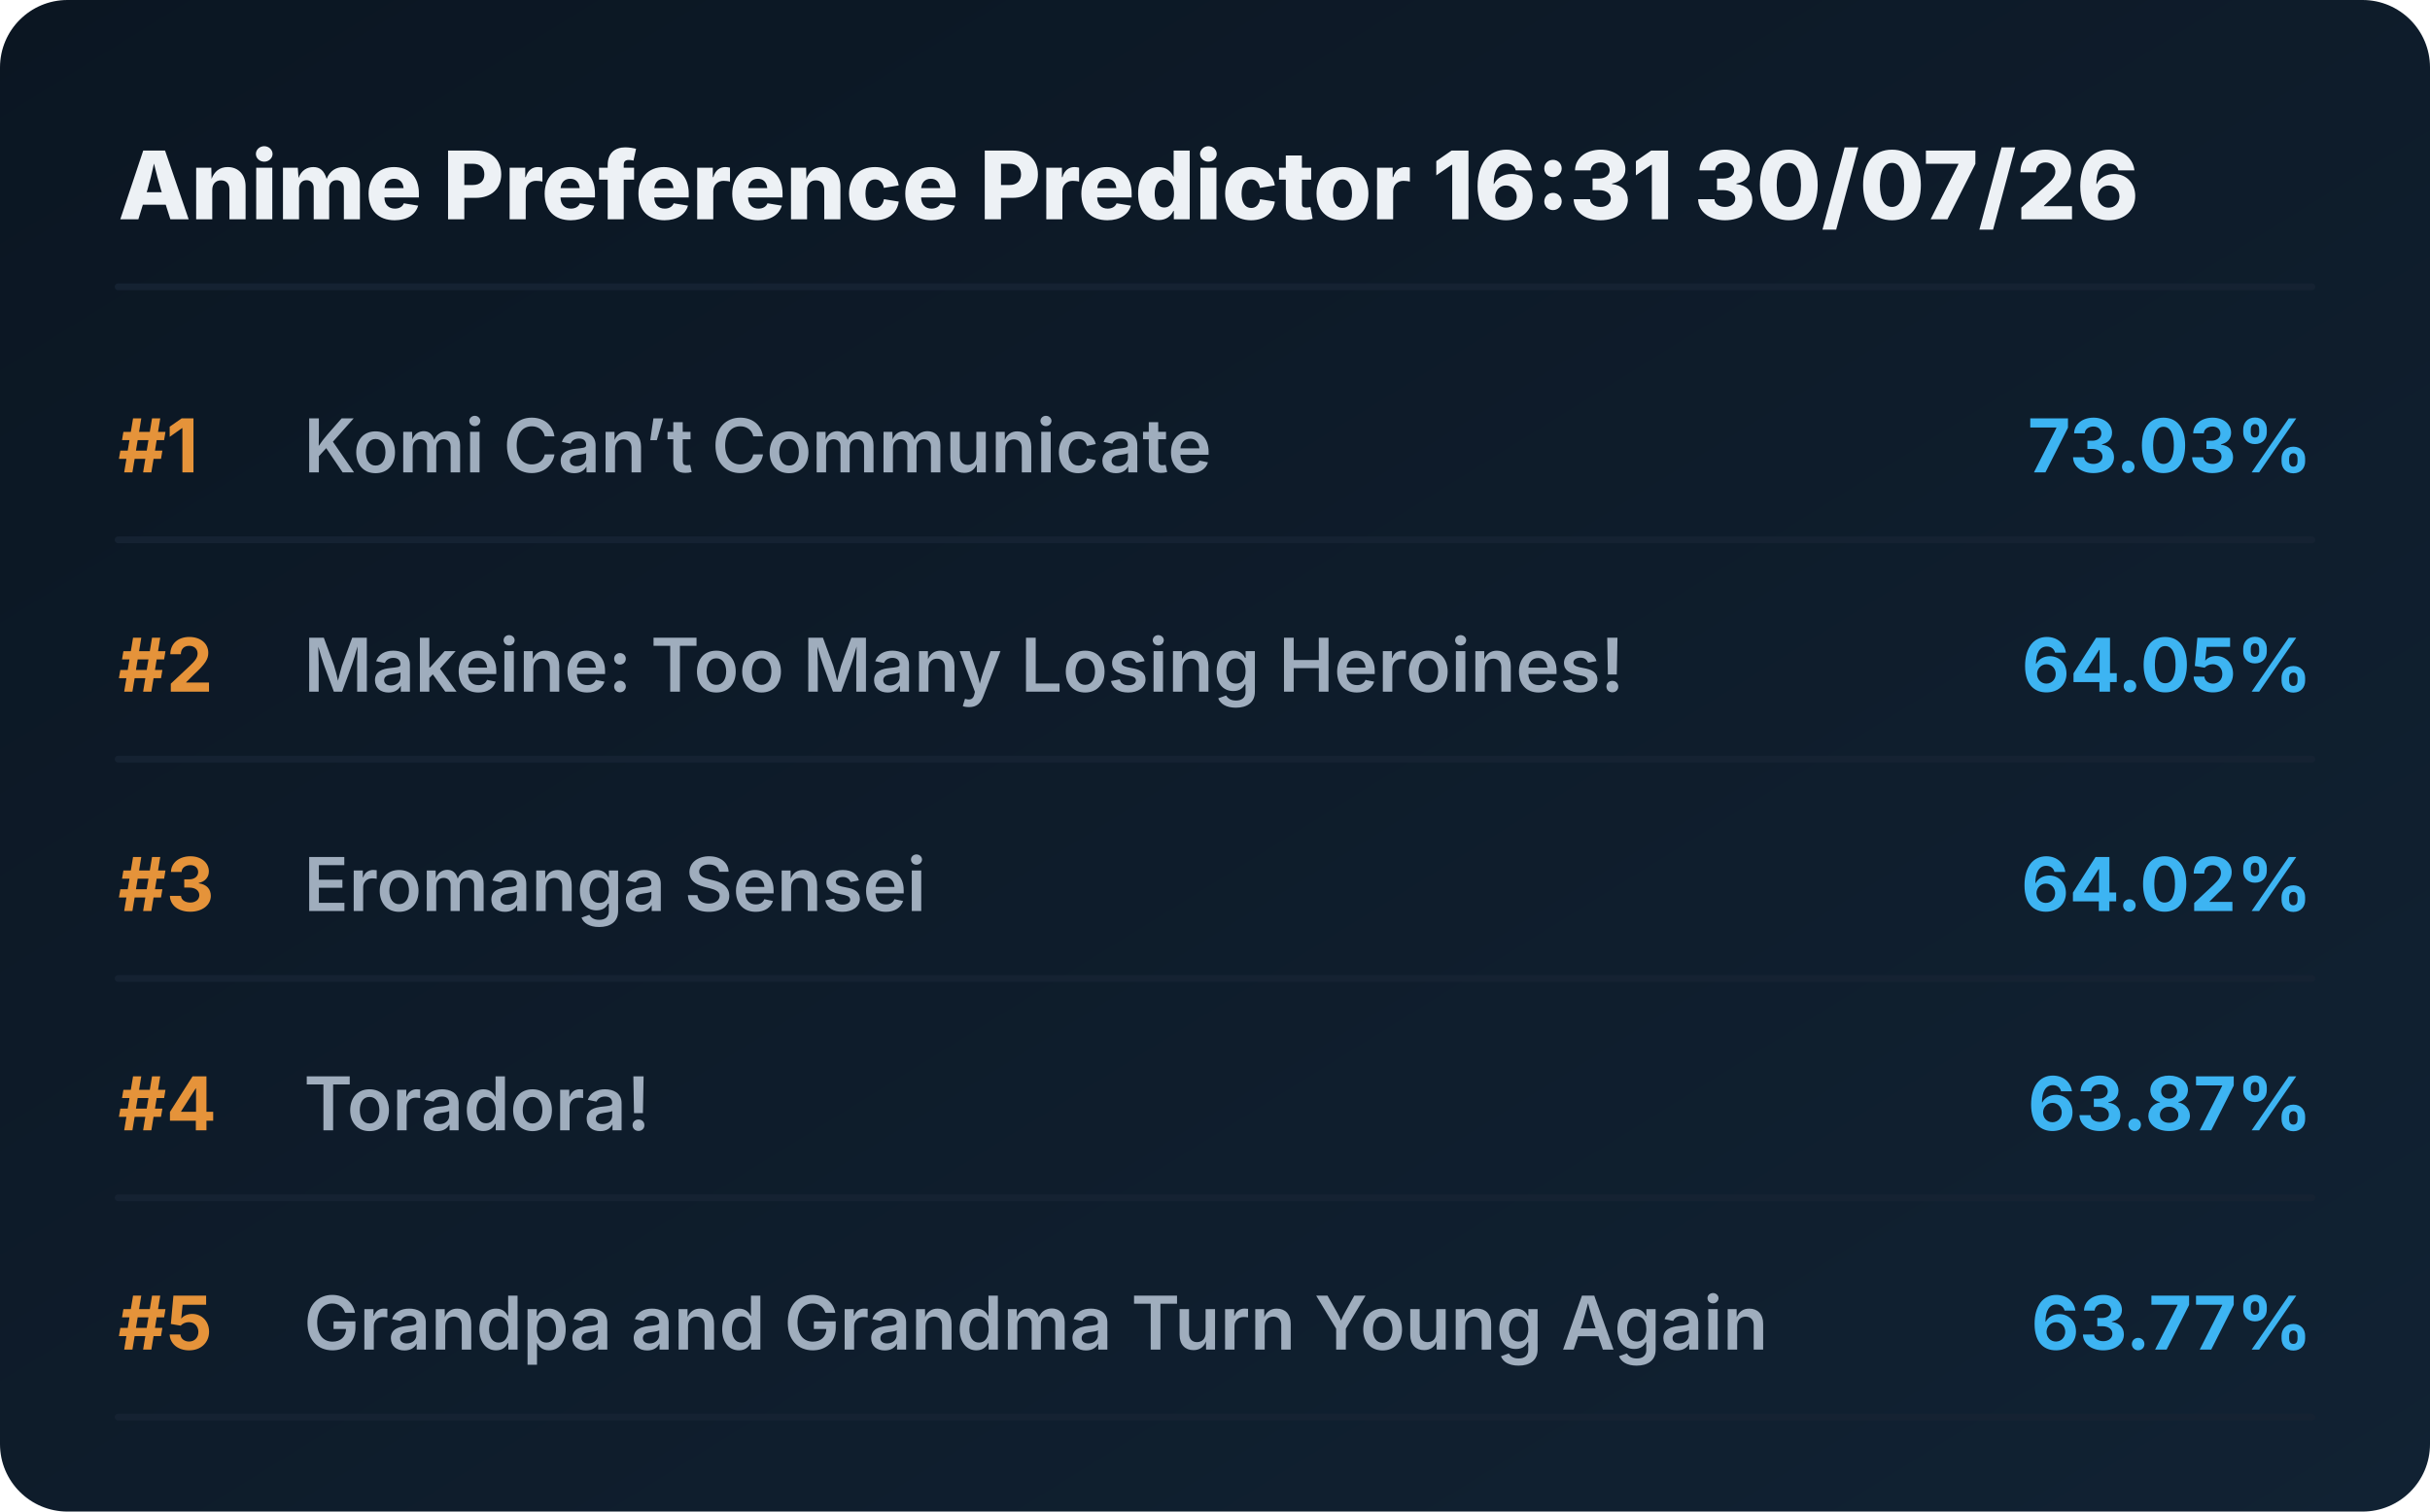
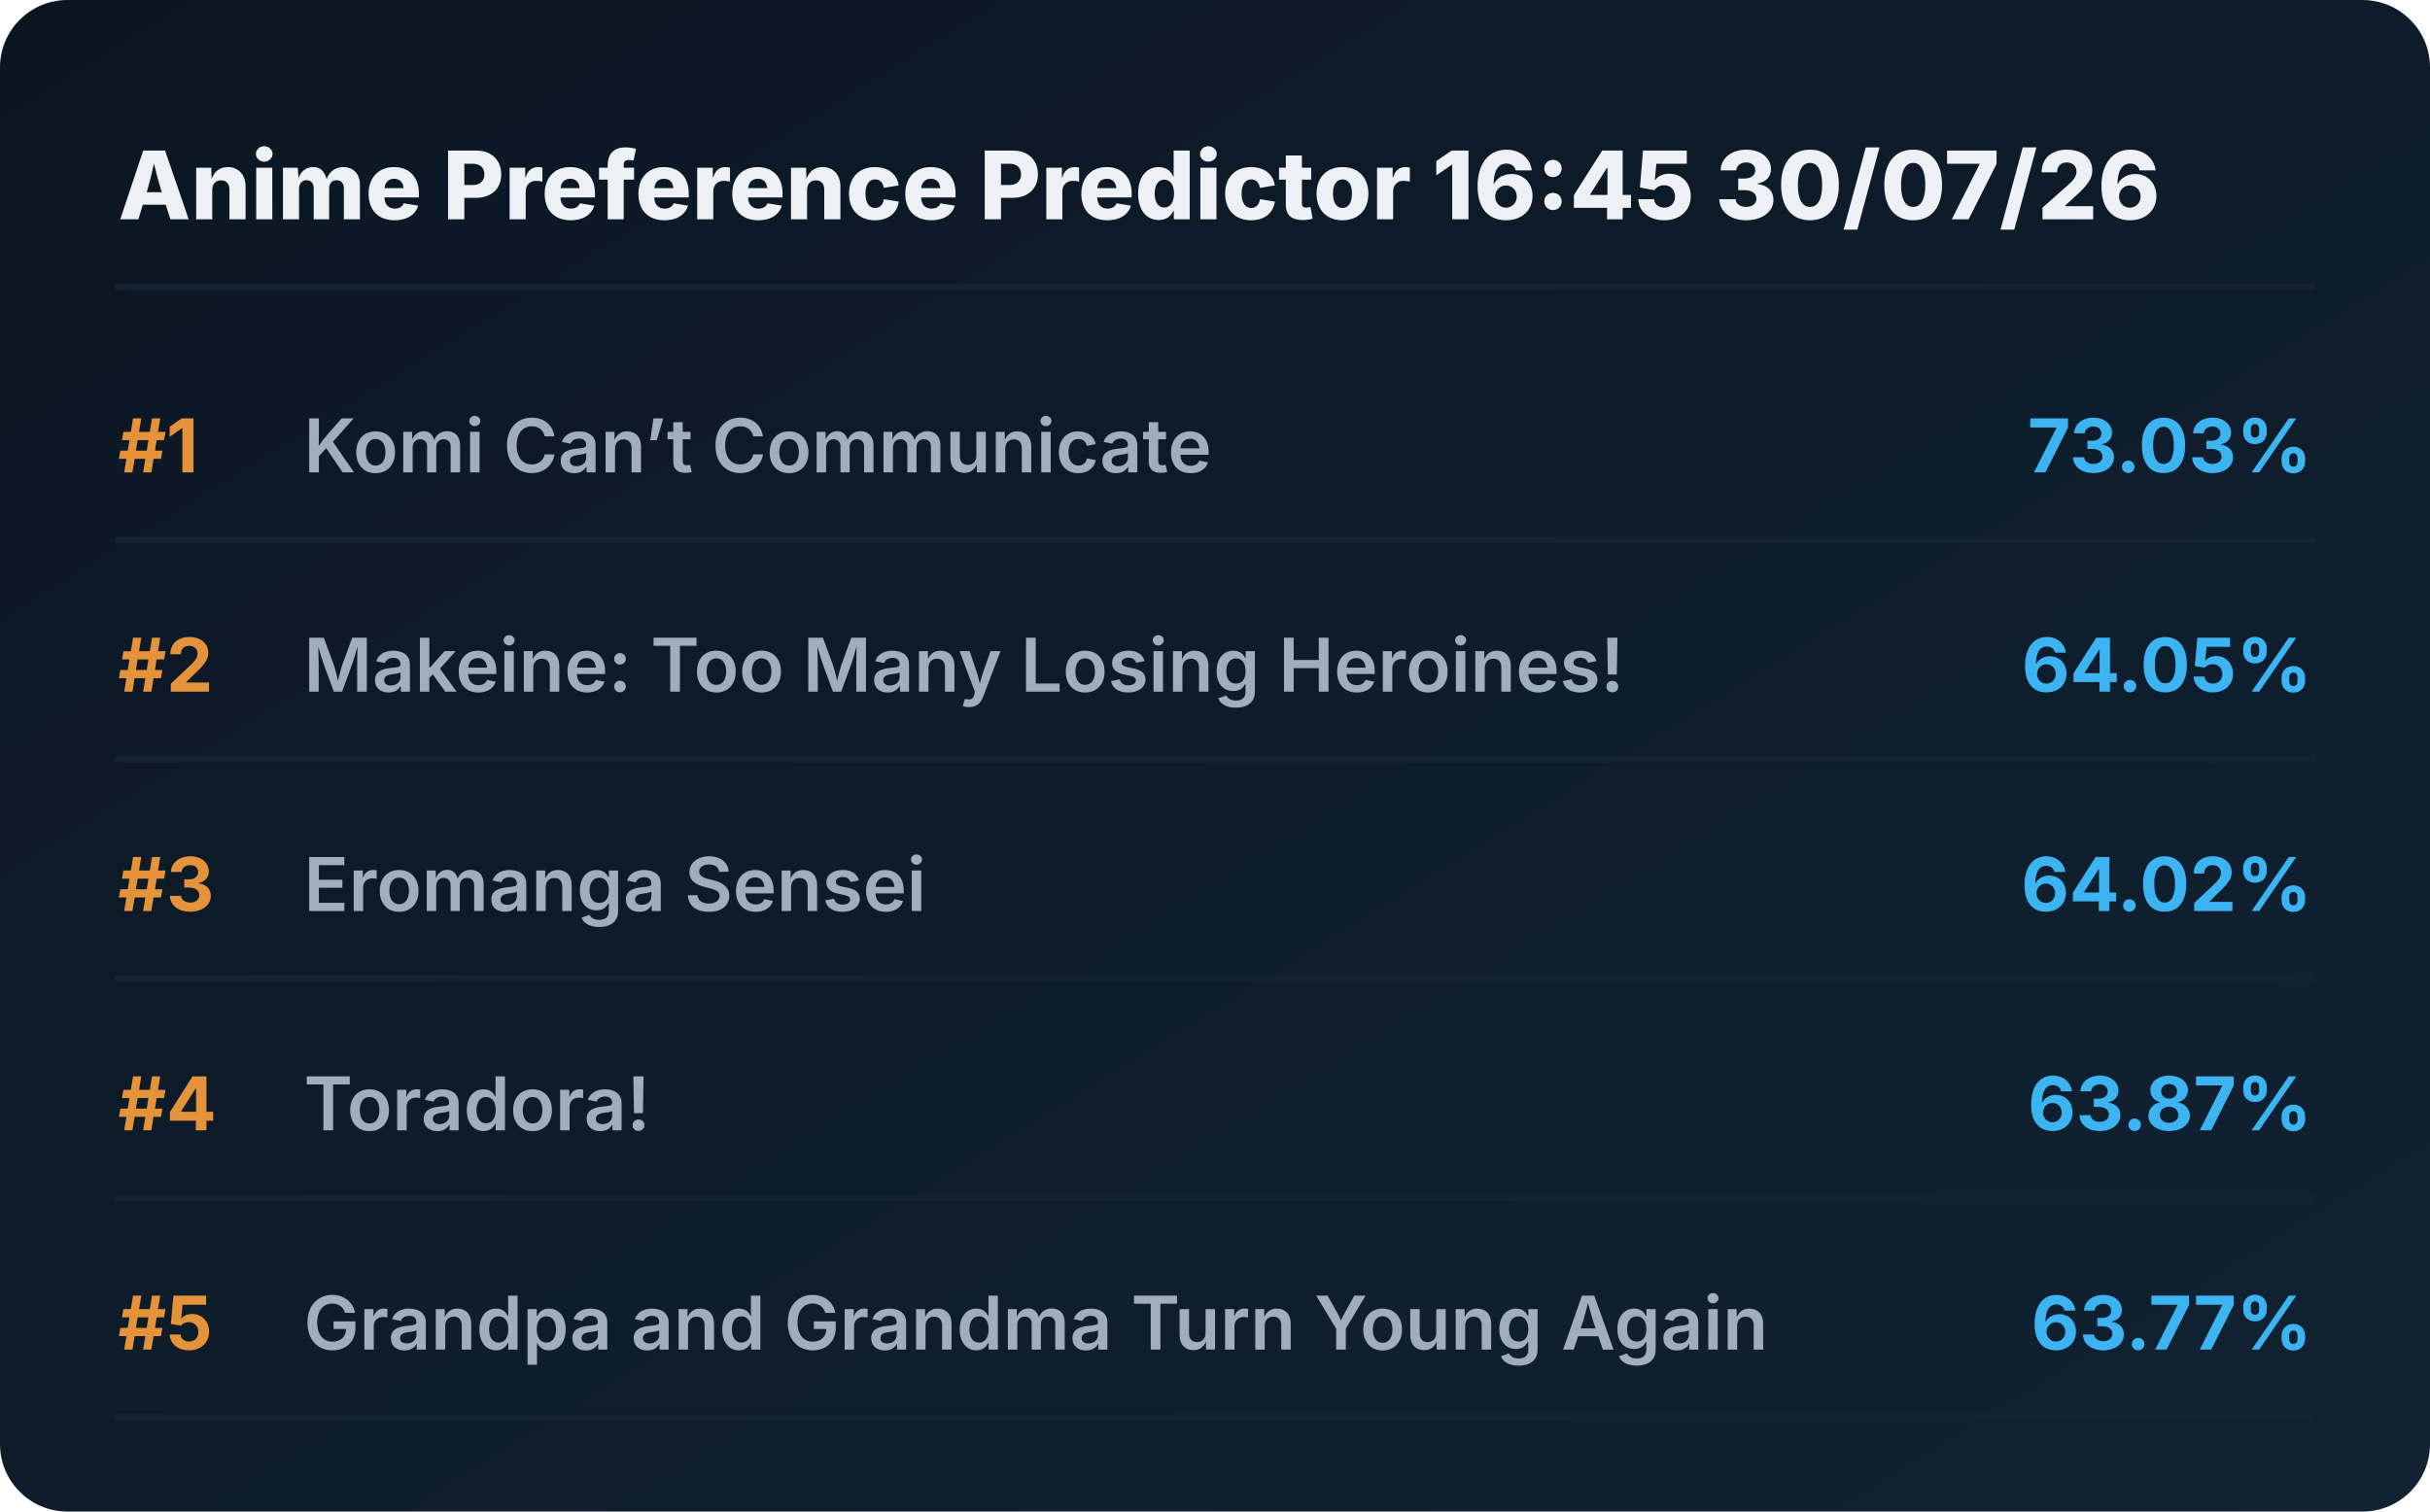
<svg xmlns="http://www.w3.org/2000/svg" viewBox="0 0 720 448" preserveAspectRatio="xMidYMid meet" style="width: 100%; height: auto; max-width: 720px;">
  <defs>
    <linearGradient id="boxGrad" x1="0%" y1="0%" x2="100%" y2="100%">
      <stop offset="0%" stop-color="#0b1622" />
      <stop offset="100%" stop-color="#112233" />
    </linearGradient>
    <clipPath id="titleClip">
      <rect x="90" y="0" width="510" height="100%" />
    </clipPath>
  </defs>
  <style>
    .bg { fill: url(#boxGrad); rx: 20px; }
    .header { font-family: 'Overpass', 'Inter', system-ui, sans-serif; font-weight: 800; font-size: 28px; fill: #edf1f5; }
    .rank { font-family: 'Overpass', 'Inter', system-ui, sans-serif; font-weight: 700; font-size: 22px; fill: #e5933a; }
    .title { font-family: 'Overpass', 'Inter', system-ui, sans-serif; font-weight: 600; font-size: 22px; fill: #9fadbd; }
    .score { font-family: 'Overpass', 'Inter', system-ui, sans-serif; font-weight: 700; font-size: 22px; fill: #3db4f2; }
    .line { stroke: #152232; stroke-width: 2; stroke-linecap: round; }
  </style>
  <rect class="bg" width="720" height="448" />
-   <text x="35" y="65" class="header">Anime Preference Predictor 16:31 30/07/26</text>
+   <text x="35" y="65" class="header">Anime Preference Predictor 16:45 30/07/26</text>
  <line x1="35" y1="85" x2="685" y2="85" class="line" />
  <g transform="translate(0, 0)">
    <text x="35" y="140" class="rank">#1</text>
    <text x="90" y="140" class="title">Komi Can’t Communicate</text>
    <text x="685" y="140" class="score" text-anchor="end">73.03%</text>
    <line x1="35" y1="160" x2="685" y2="160" class="line" />
  </g>
  <g transform="translate(0, 65)">
    <text x="35" y="140" class="rank">#2</text>
    <text x="90" y="140" class="title">Makeine: Too Many Losing Heroines!</text>
    <text x="685" y="140" class="score" text-anchor="end">64.05%</text>
    <line x1="35" y1="160" x2="685" y2="160" class="line" />
  </g>
  <g transform="translate(0, 130)">
    <text x="35" y="140" class="rank">#3</text>
    <text x="90" y="140" class="title">Eromanga Sensei</text>
    <text x="685" y="140" class="score" text-anchor="end">64.02%</text>
    <line x1="35" y1="160" x2="685" y2="160" class="line" />
  </g>
  <g transform="translate(0, 195)">
    <text x="35" y="140" class="rank">#4</text>
    <text x="90" y="140" class="title">Toradora!</text>
    <text x="685" y="140" class="score" text-anchor="end">63.87%</text>
    <line x1="35" y1="160" x2="685" y2="160" class="line" />
  </g>
  <g transform="translate(0, 260)">
    <text x="35" y="140" class="rank">#5</text>
    <text x="90" y="140" class="title">Grandpa and Grandma Turn Young Again</text>
    <text x="685" y="140" class="score" text-anchor="end">63.77%</text>
    <line x1="35" y1="160" x2="685" y2="160" class="line" />
  </g>
</svg>
